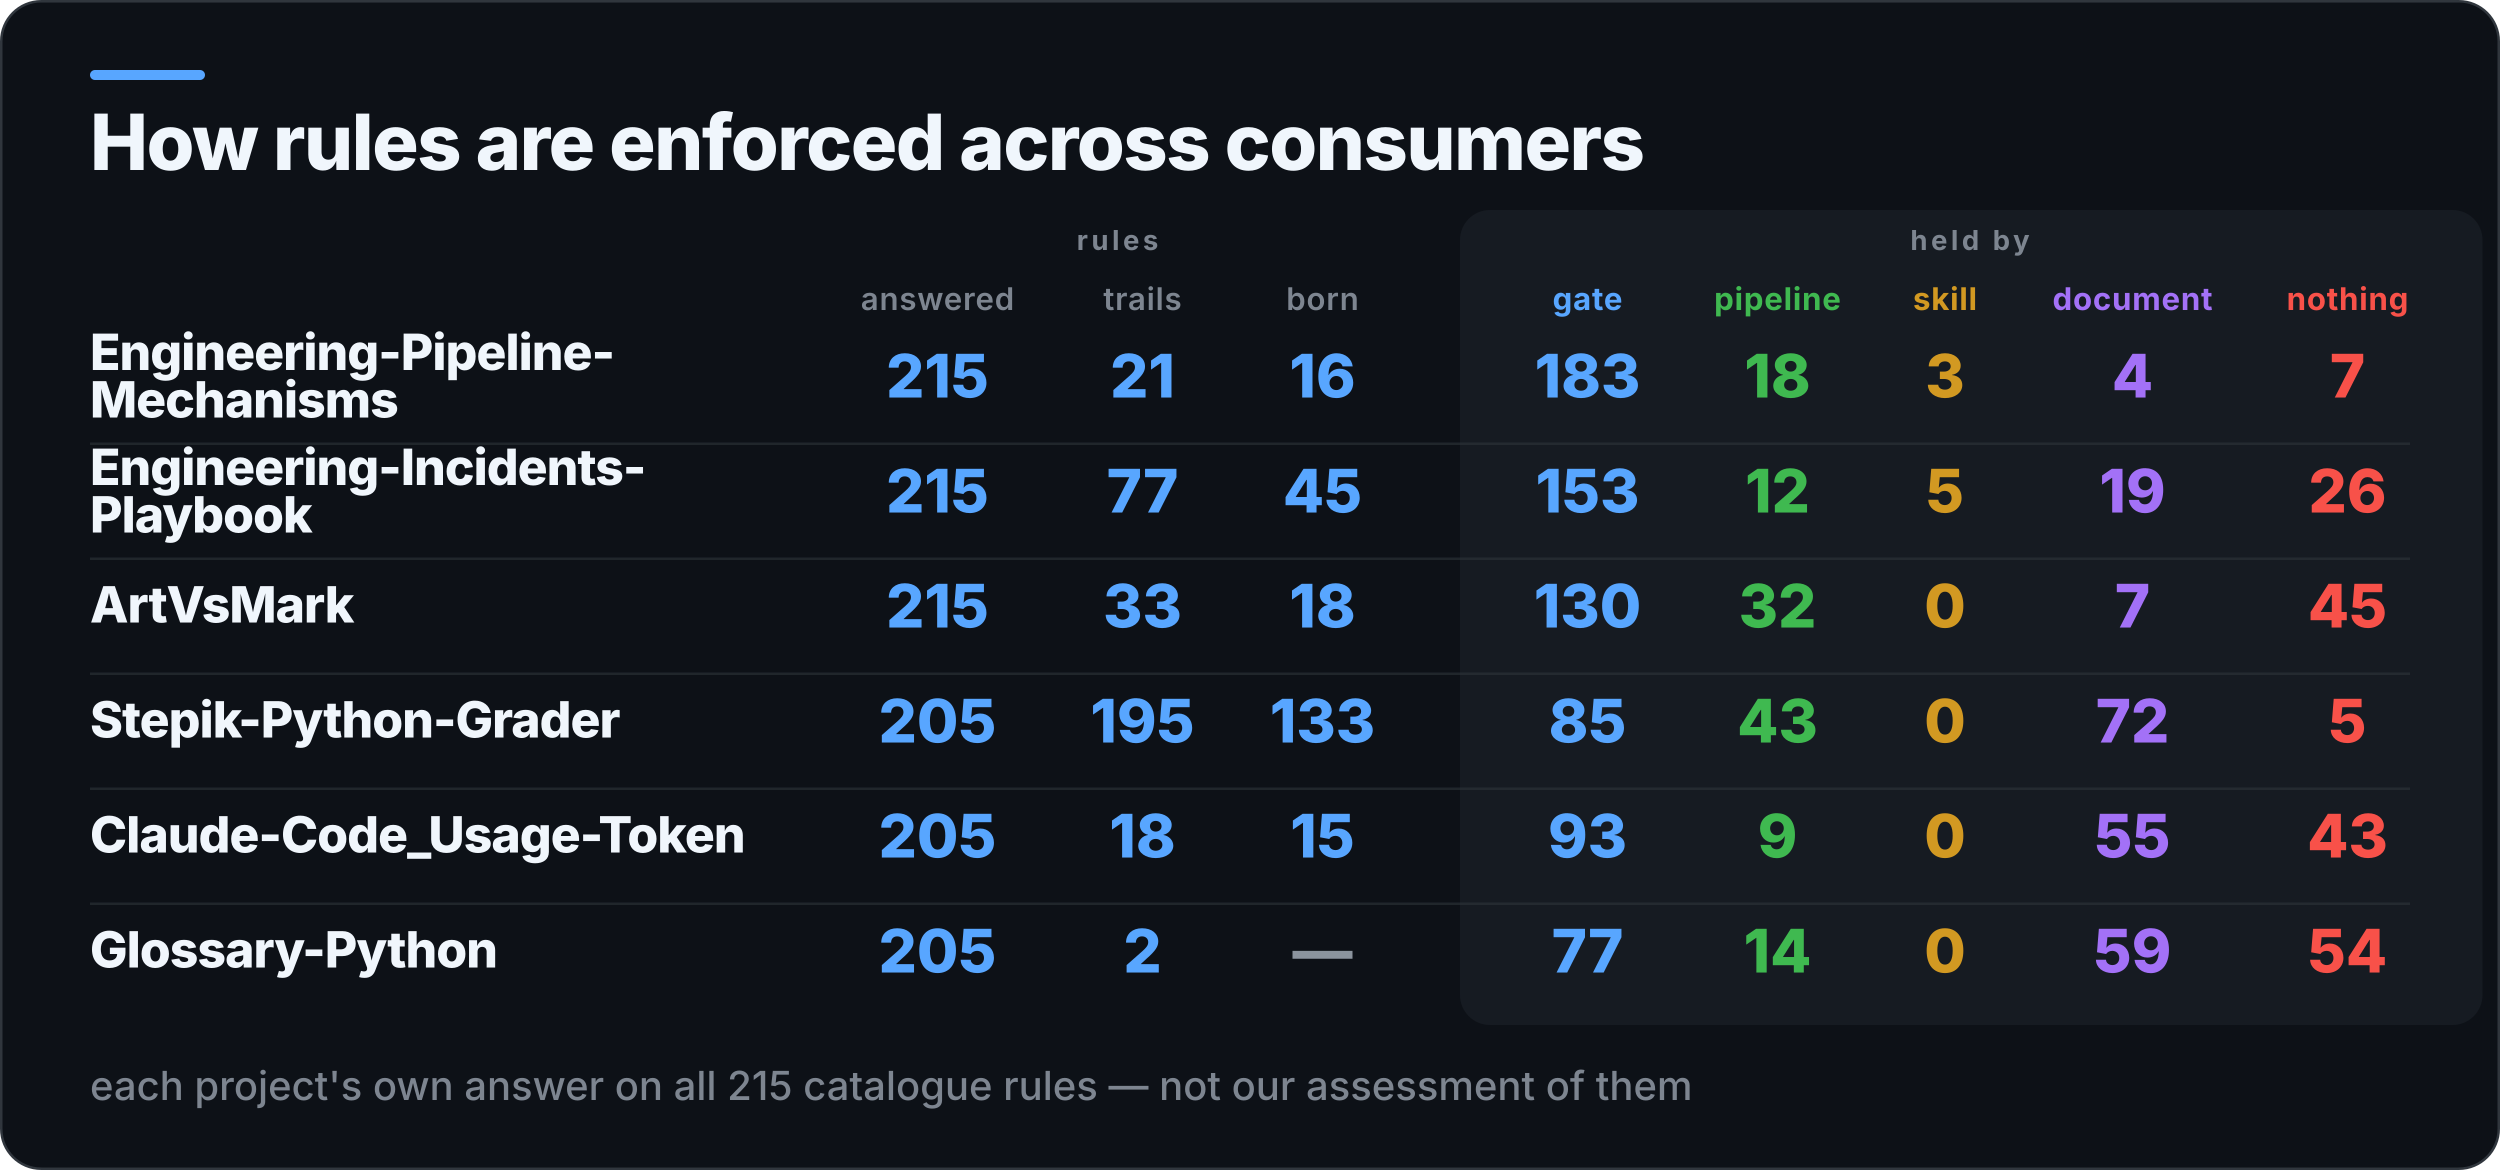
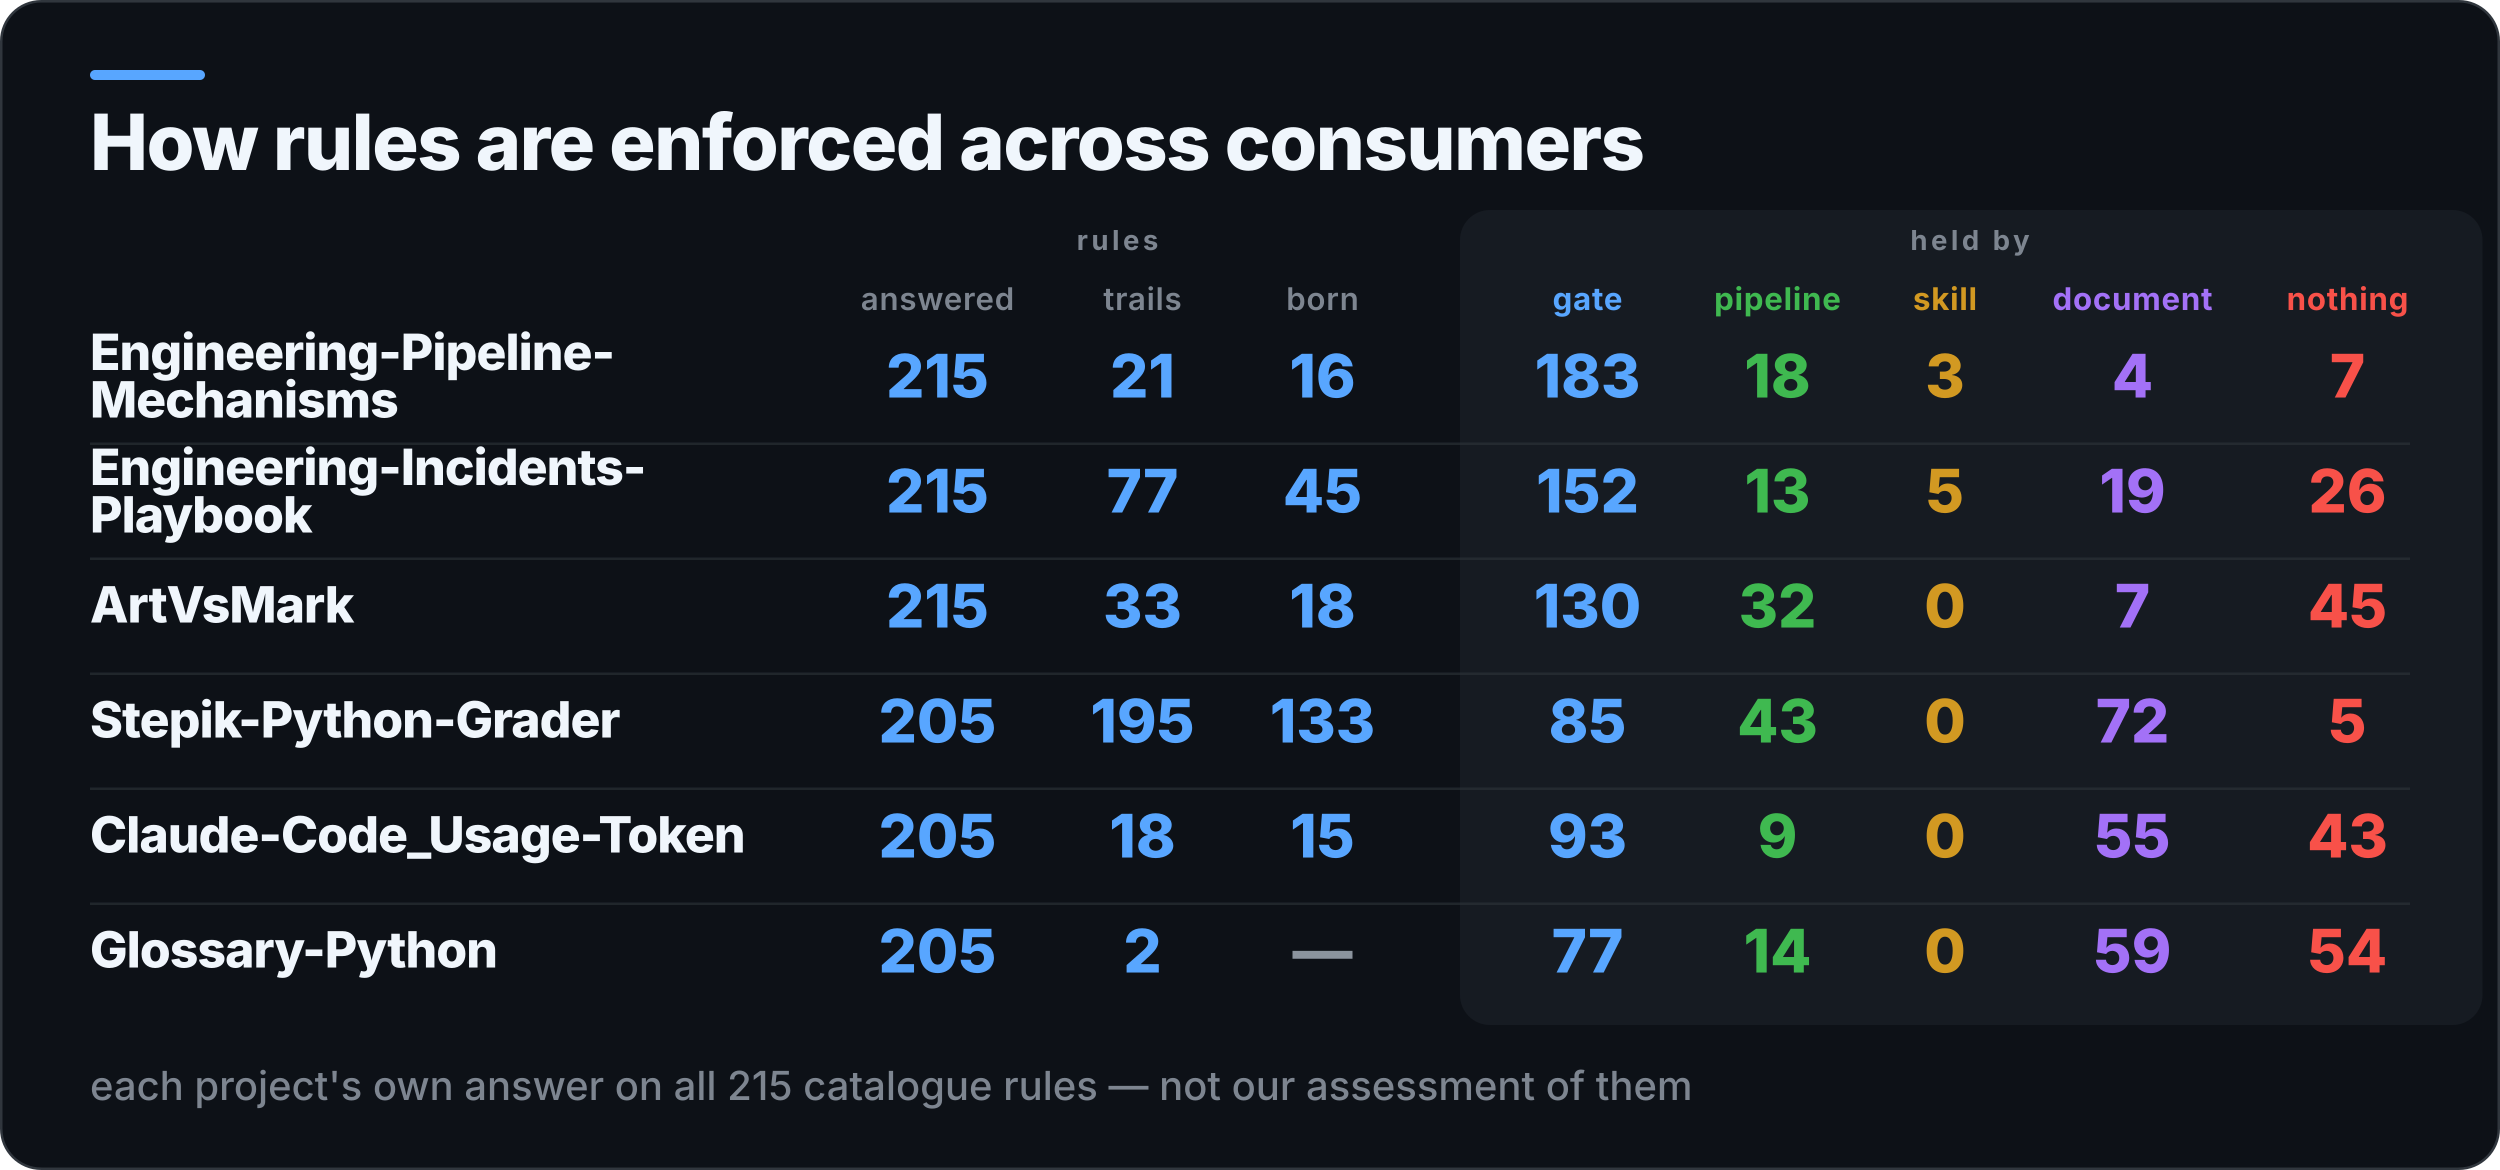
<svg xmlns="http://www.w3.org/2000/svg" width="1000" height="468" viewBox="0 0 1000 468" role="img" aria-label="How rules are enforced across consumers">
  <rect x="0.5" y="0.5" width="999" height="467" rx="16" fill="#0D1117" stroke="#30363D" />
  <rect x="36" y="28" width="46" height="4" rx="2" fill="#58A6FF" />
  <rect x="584" y="84" width="409" height="326" rx="12" fill="#161B22" />
  <text x="36" y="68" fill="#F0F6FC" font-family="Inter,Segoe UI,Helvetica,Arial,sans-serif" font-size="31" font-weight="800" letter-spacing="-0.6">How rules are enforced across consumers</text>
  <text x="447" y="100" fill="#7D8590" font-family="Inter,Segoe UI,Helvetica,Arial,sans-serif" font-size="11" font-weight="700" letter-spacing="1.4" text-anchor="middle">rules</text>
  <text x="788" y="100" fill="#7D8590" font-family="Inter,Segoe UI,Helvetica,Arial,sans-serif" font-size="11" font-weight="700" letter-spacing="1.4" text-anchor="middle">held by</text>
  <text x="375" y="124" fill="#7D8590" font-family="Inter,Segoe UI,Helvetica,Arial,sans-serif" font-size="12.5" font-weight="600" letter-spacing="0.3" text-anchor="middle">answered</text>
  <text x="457" y="124" fill="#7D8590" font-family="Inter,Segoe UI,Helvetica,Arial,sans-serif" font-size="12.5" font-weight="600" letter-spacing="0.3" text-anchor="middle">trails</text>
  <text x="529" y="124" fill="#7D8590" font-family="Inter,Segoe UI,Helvetica,Arial,sans-serif" font-size="12.5" font-weight="600" letter-spacing="0.3" text-anchor="middle">born</text>
  <text x="635" y="124" fill="#58A6FF" font-family="Inter,Segoe UI,Helvetica,Arial,sans-serif" font-size="12.5" font-weight="700" letter-spacing="0.3" text-anchor="middle">gate</text>
  <text x="711" y="124" fill="#3FB950" font-family="Inter,Segoe UI,Helvetica,Arial,sans-serif" font-size="12.5" font-weight="700" letter-spacing="0.3" text-anchor="middle">pipeline</text>
  <text x="778" y="124" fill="#D29922" font-family="Inter,Segoe UI,Helvetica,Arial,sans-serif" font-size="12.5" font-weight="700" letter-spacing="0.3" text-anchor="middle">skill</text>
  <text x="853" y="124" fill="#A371F7" font-family="Inter,Segoe UI,Helvetica,Arial,sans-serif" font-size="12.5" font-weight="700" letter-spacing="0.3" text-anchor="middle">document</text>
  <text x="939" y="124" fill="#F85149" font-family="Inter,Segoe UI,Helvetica,Arial,sans-serif" font-size="12.5" font-weight="700" letter-spacing="0.3" text-anchor="middle">nothing</text>
  <text x="36" y="148" fill="#F0F6FC" font-family="Inter,Segoe UI,Helvetica,Arial,sans-serif" font-size="20" font-weight="800" letter-spacing="-0.4">Engineering-Pipeline-</text>
  <text x="36" y="167" fill="#F0F6FC" font-family="Inter,Segoe UI,Helvetica,Arial,sans-serif" font-size="20" font-weight="800" letter-spacing="-0.4">Mechanisms</text>
  <text x="375" y="159" fill="#58A6FF" font-family="Inter,Segoe UI,Helvetica,Arial,sans-serif" font-size="24" font-weight="800" text-anchor="middle">215</text>
  <text x="457" y="159" fill="#58A6FF" font-family="Inter,Segoe UI,Helvetica,Arial,sans-serif" font-size="24" font-weight="800" text-anchor="middle">21</text>
  <text x="529" y="159" fill="#58A6FF" font-family="Inter,Segoe UI,Helvetica,Arial,sans-serif" font-size="24" font-weight="800" text-anchor="middle">16</text>
  <text x="635" y="159" fill="#58A6FF" font-family="Inter,Segoe UI,Helvetica,Arial,sans-serif" font-size="24" font-weight="800" text-anchor="middle">183</text>
  <text x="711" y="159" fill="#3FB950" font-family="Inter,Segoe UI,Helvetica,Arial,sans-serif" font-size="24" font-weight="800" text-anchor="middle">18</text>
  <text x="778" y="159" fill="#D29922" font-family="Inter,Segoe UI,Helvetica,Arial,sans-serif" font-size="24" font-weight="800" text-anchor="middle">3</text>
  <text x="853" y="159" fill="#A371F7" font-family="Inter,Segoe UI,Helvetica,Arial,sans-serif" font-size="24" font-weight="800" text-anchor="middle">4</text>
  <text x="939" y="159" fill="#F85149" font-family="Inter,Segoe UI,Helvetica,Arial,sans-serif" font-size="24" font-weight="800" text-anchor="middle">7</text>
  <rect x="36" y="177" width="928" height="1" fill="#30363D" opacity="0.55" />
  <text x="36" y="194" fill="#F0F6FC" font-family="Inter,Segoe UI,Helvetica,Arial,sans-serif" font-size="20" font-weight="800" letter-spacing="-0.4">Engineering-Incidents-</text>
  <text x="36" y="213" fill="#F0F6FC" font-family="Inter,Segoe UI,Helvetica,Arial,sans-serif" font-size="20" font-weight="800" letter-spacing="-0.4">Playbook</text>
  <text x="375" y="205" fill="#58A6FF" font-family="Inter,Segoe UI,Helvetica,Arial,sans-serif" font-size="24" font-weight="800" text-anchor="middle">215</text>
  <text x="457" y="205" fill="#58A6FF" font-family="Inter,Segoe UI,Helvetica,Arial,sans-serif" font-size="24" font-weight="800" text-anchor="middle">77</text>
  <text x="529" y="205" fill="#58A6FF" font-family="Inter,Segoe UI,Helvetica,Arial,sans-serif" font-size="24" font-weight="800" text-anchor="middle">45</text>
-   <text x="635" y="205" fill="#58A6FF" font-family="Inter,Segoe UI,Helvetica,Arial,sans-serif" font-size="24" font-weight="800" text-anchor="middle">153</text>
-   <text x="711" y="205" fill="#3FB950" font-family="Inter,Segoe UI,Helvetica,Arial,sans-serif" font-size="24" font-weight="800" text-anchor="middle">12</text>
+   <text x="635" y="205" fill="#58A6FF" font-family="Inter,Segoe UI,Helvetica,Arial,sans-serif" font-size="24" font-weight="800" text-anchor="middle">152</text>
+   <text x="711" y="205" fill="#3FB950" font-family="Inter,Segoe UI,Helvetica,Arial,sans-serif" font-size="24" font-weight="800" text-anchor="middle">13</text>
  <text x="778" y="205" fill="#D29922" font-family="Inter,Segoe UI,Helvetica,Arial,sans-serif" font-size="24" font-weight="800" text-anchor="middle">5</text>
  <text x="853" y="205" fill="#A371F7" font-family="Inter,Segoe UI,Helvetica,Arial,sans-serif" font-size="24" font-weight="800" text-anchor="middle">19</text>
  <text x="939" y="205" fill="#F85149" font-family="Inter,Segoe UI,Helvetica,Arial,sans-serif" font-size="24" font-weight="800" text-anchor="middle">26</text>
  <rect x="36" y="223" width="928" height="1" fill="#30363D" opacity="0.55" />
  <text x="36" y="249" fill="#F0F6FC" font-family="Inter,Segoe UI,Helvetica,Arial,sans-serif" font-size="20" font-weight="800" letter-spacing="-0.4">ArtVsMark</text>
  <text x="375" y="251" fill="#58A6FF" font-family="Inter,Segoe UI,Helvetica,Arial,sans-serif" font-size="24" font-weight="800" text-anchor="middle">215</text>
  <text x="457" y="251" fill="#58A6FF" font-family="Inter,Segoe UI,Helvetica,Arial,sans-serif" font-size="24" font-weight="800" text-anchor="middle">33</text>
  <text x="529" y="251" fill="#58A6FF" font-family="Inter,Segoe UI,Helvetica,Arial,sans-serif" font-size="24" font-weight="800" text-anchor="middle">18</text>
  <text x="635" y="251" fill="#58A6FF" font-family="Inter,Segoe UI,Helvetica,Arial,sans-serif" font-size="24" font-weight="800" text-anchor="middle">130</text>
  <text x="711" y="251" fill="#3FB950" font-family="Inter,Segoe UI,Helvetica,Arial,sans-serif" font-size="24" font-weight="800" text-anchor="middle">32</text>
  <text x="778" y="251" fill="#D29922" font-family="Inter,Segoe UI,Helvetica,Arial,sans-serif" font-size="24" font-weight="800" text-anchor="middle">0</text>
  <text x="853" y="251" fill="#A371F7" font-family="Inter,Segoe UI,Helvetica,Arial,sans-serif" font-size="24" font-weight="800" text-anchor="middle">7</text>
  <text x="939" y="251" fill="#F85149" font-family="Inter,Segoe UI,Helvetica,Arial,sans-serif" font-size="24" font-weight="800" text-anchor="middle">45</text>
  <rect x="36" y="269" width="928" height="1" fill="#30363D" opacity="0.55" />
  <text x="36" y="295" fill="#F0F6FC" font-family="Inter,Segoe UI,Helvetica,Arial,sans-serif" font-size="20" font-weight="800" letter-spacing="-0.4">Stepik-Python-Grader</text>
  <text x="375" y="297" fill="#58A6FF" font-family="Inter,Segoe UI,Helvetica,Arial,sans-serif" font-size="24" font-weight="800" text-anchor="middle">205</text>
  <text x="457" y="297" fill="#58A6FF" font-family="Inter,Segoe UI,Helvetica,Arial,sans-serif" font-size="24" font-weight="800" text-anchor="middle">195</text>
  <text x="529" y="297" fill="#58A6FF" font-family="Inter,Segoe UI,Helvetica,Arial,sans-serif" font-size="24" font-weight="800" text-anchor="middle">133</text>
  <text x="635" y="297" fill="#58A6FF" font-family="Inter,Segoe UI,Helvetica,Arial,sans-serif" font-size="24" font-weight="800" text-anchor="middle">85</text>
  <text x="711" y="297" fill="#3FB950" font-family="Inter,Segoe UI,Helvetica,Arial,sans-serif" font-size="24" font-weight="800" text-anchor="middle">43</text>
  <text x="778" y="297" fill="#D29922" font-family="Inter,Segoe UI,Helvetica,Arial,sans-serif" font-size="24" font-weight="800" text-anchor="middle">0</text>
  <text x="853" y="297" fill="#A371F7" font-family="Inter,Segoe UI,Helvetica,Arial,sans-serif" font-size="24" font-weight="800" text-anchor="middle">72</text>
  <text x="939" y="297" fill="#F85149" font-family="Inter,Segoe UI,Helvetica,Arial,sans-serif" font-size="24" font-weight="800" text-anchor="middle">5</text>
  <rect x="36" y="315" width="928" height="1" fill="#30363D" opacity="0.55" />
  <text x="36" y="341" fill="#F0F6FC" font-family="Inter,Segoe UI,Helvetica,Arial,sans-serif" font-size="20" font-weight="800" letter-spacing="-0.4">Claude-Code_Usage-Token</text>
  <text x="375" y="343" fill="#58A6FF" font-family="Inter,Segoe UI,Helvetica,Arial,sans-serif" font-size="24" font-weight="800" text-anchor="middle">205</text>
  <text x="457" y="343" fill="#58A6FF" font-family="Inter,Segoe UI,Helvetica,Arial,sans-serif" font-size="24" font-weight="800" text-anchor="middle">18</text>
  <text x="529" y="343" fill="#58A6FF" font-family="Inter,Segoe UI,Helvetica,Arial,sans-serif" font-size="24" font-weight="800" text-anchor="middle">15</text>
  <text x="635" y="343" fill="#58A6FF" font-family="Inter,Segoe UI,Helvetica,Arial,sans-serif" font-size="24" font-weight="800" text-anchor="middle">93</text>
  <text x="711" y="343" fill="#3FB950" font-family="Inter,Segoe UI,Helvetica,Arial,sans-serif" font-size="24" font-weight="800" text-anchor="middle">9</text>
  <text x="778" y="343" fill="#D29922" font-family="Inter,Segoe UI,Helvetica,Arial,sans-serif" font-size="24" font-weight="800" text-anchor="middle">0</text>
  <text x="853" y="343" fill="#A371F7" font-family="Inter,Segoe UI,Helvetica,Arial,sans-serif" font-size="24" font-weight="800" text-anchor="middle">55</text>
  <text x="939" y="343" fill="#F85149" font-family="Inter,Segoe UI,Helvetica,Arial,sans-serif" font-size="24" font-weight="800" text-anchor="middle">43</text>
  <rect x="36" y="361" width="928" height="1" fill="#30363D" opacity="0.55" />
  <text x="36" y="387" fill="#F0F6FC" font-family="Inter,Segoe UI,Helvetica,Arial,sans-serif" font-size="20" font-weight="800" letter-spacing="-0.4">Glossary-Python</text>
  <text x="375" y="389" fill="#58A6FF" font-family="Inter,Segoe UI,Helvetica,Arial,sans-serif" font-size="24" font-weight="800" text-anchor="middle">205</text>
  <text x="457" y="389" fill="#58A6FF" font-family="Inter,Segoe UI,Helvetica,Arial,sans-serif" font-size="24" font-weight="800" text-anchor="middle">2</text>
  <text x="529" y="389" fill="#8B949E" font-family="Inter,Segoe UI,Helvetica,Arial,sans-serif" font-size="24" font-weight="800" text-anchor="middle">—</text>
  <text x="635" y="389" fill="#58A6FF" font-family="Inter,Segoe UI,Helvetica,Arial,sans-serif" font-size="24" font-weight="800" text-anchor="middle">77</text>
  <text x="711" y="389" fill="#3FB950" font-family="Inter,Segoe UI,Helvetica,Arial,sans-serif" font-size="24" font-weight="800" text-anchor="middle">14</text>
  <text x="778" y="389" fill="#D29922" font-family="Inter,Segoe UI,Helvetica,Arial,sans-serif" font-size="24" font-weight="800" text-anchor="middle">0</text>
  <text x="853" y="389" fill="#A371F7" font-family="Inter,Segoe UI,Helvetica,Arial,sans-serif" font-size="24" font-weight="800" text-anchor="middle">59</text>
  <text x="939" y="389" fill="#F85149" font-family="Inter,Segoe UI,Helvetica,Arial,sans-serif" font-size="24" font-weight="800" text-anchor="middle">54</text>
  <text x="36" y="440" fill="#7D8590" font-family="Inter,Segoe UI,Helvetica,Arial,sans-serif" font-size="16" font-weight="500">each project's own answer on all 215 catalogue rules — not our assessment of them</text>
</svg>
